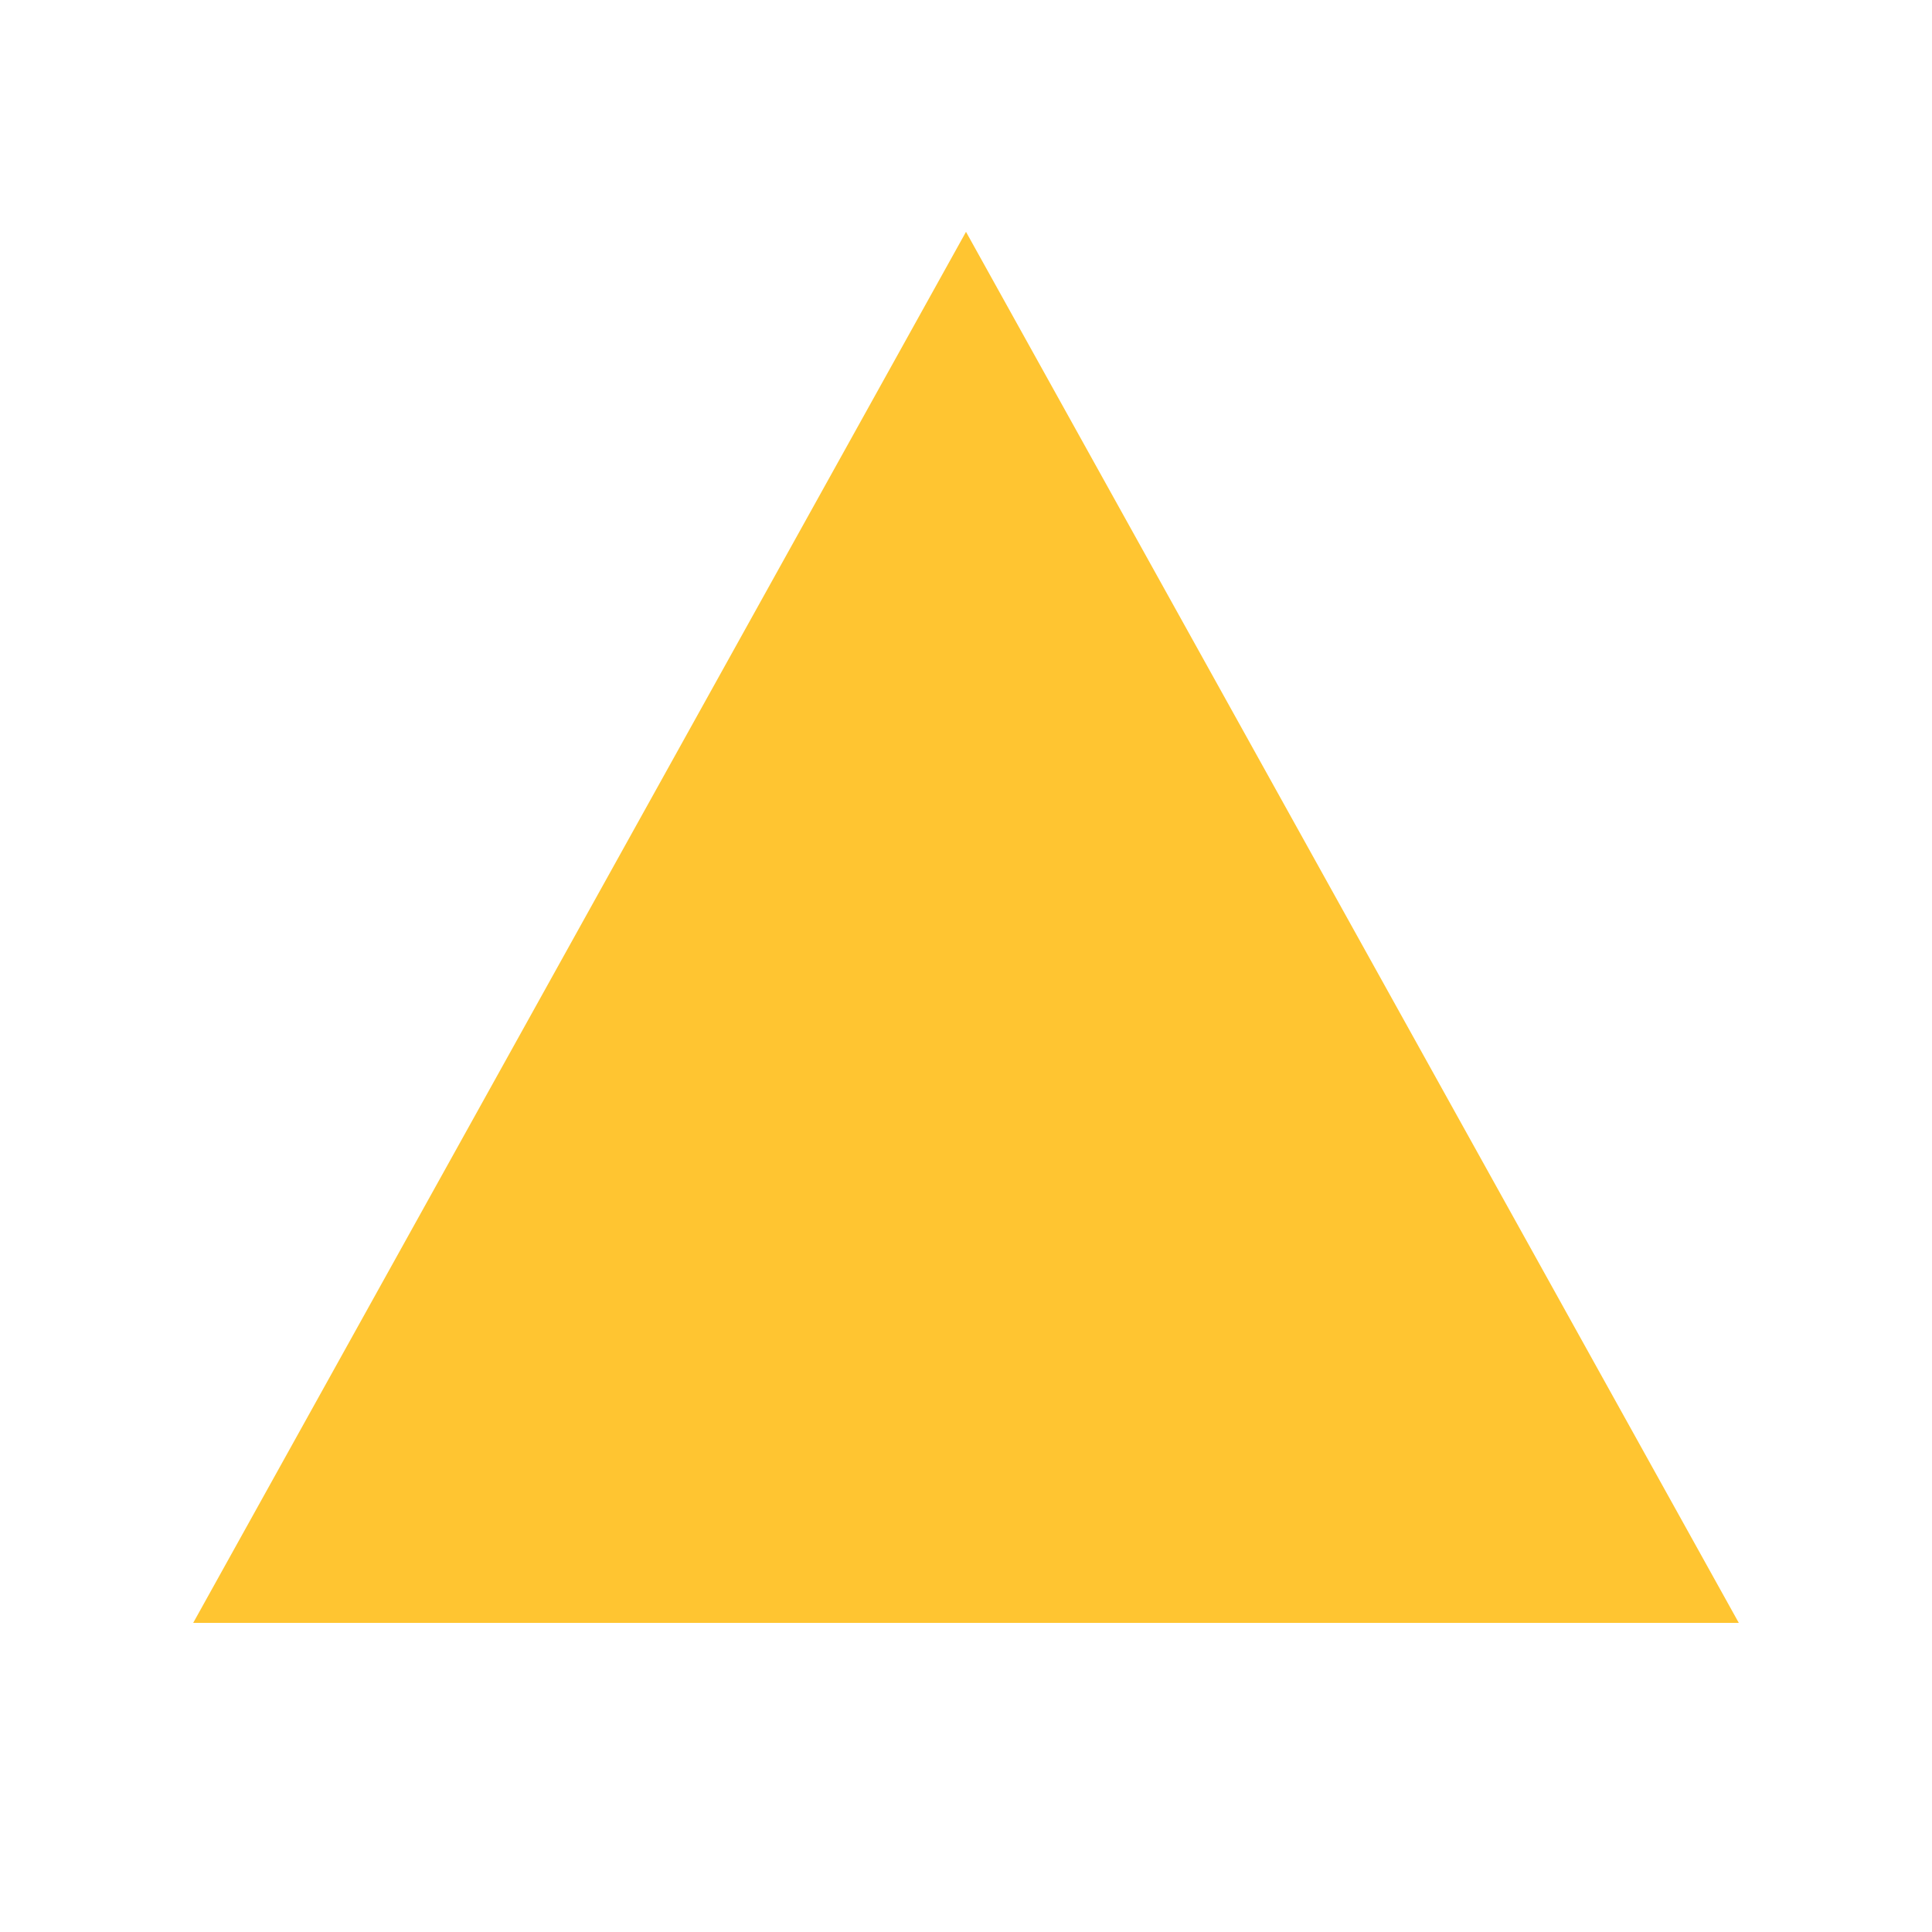
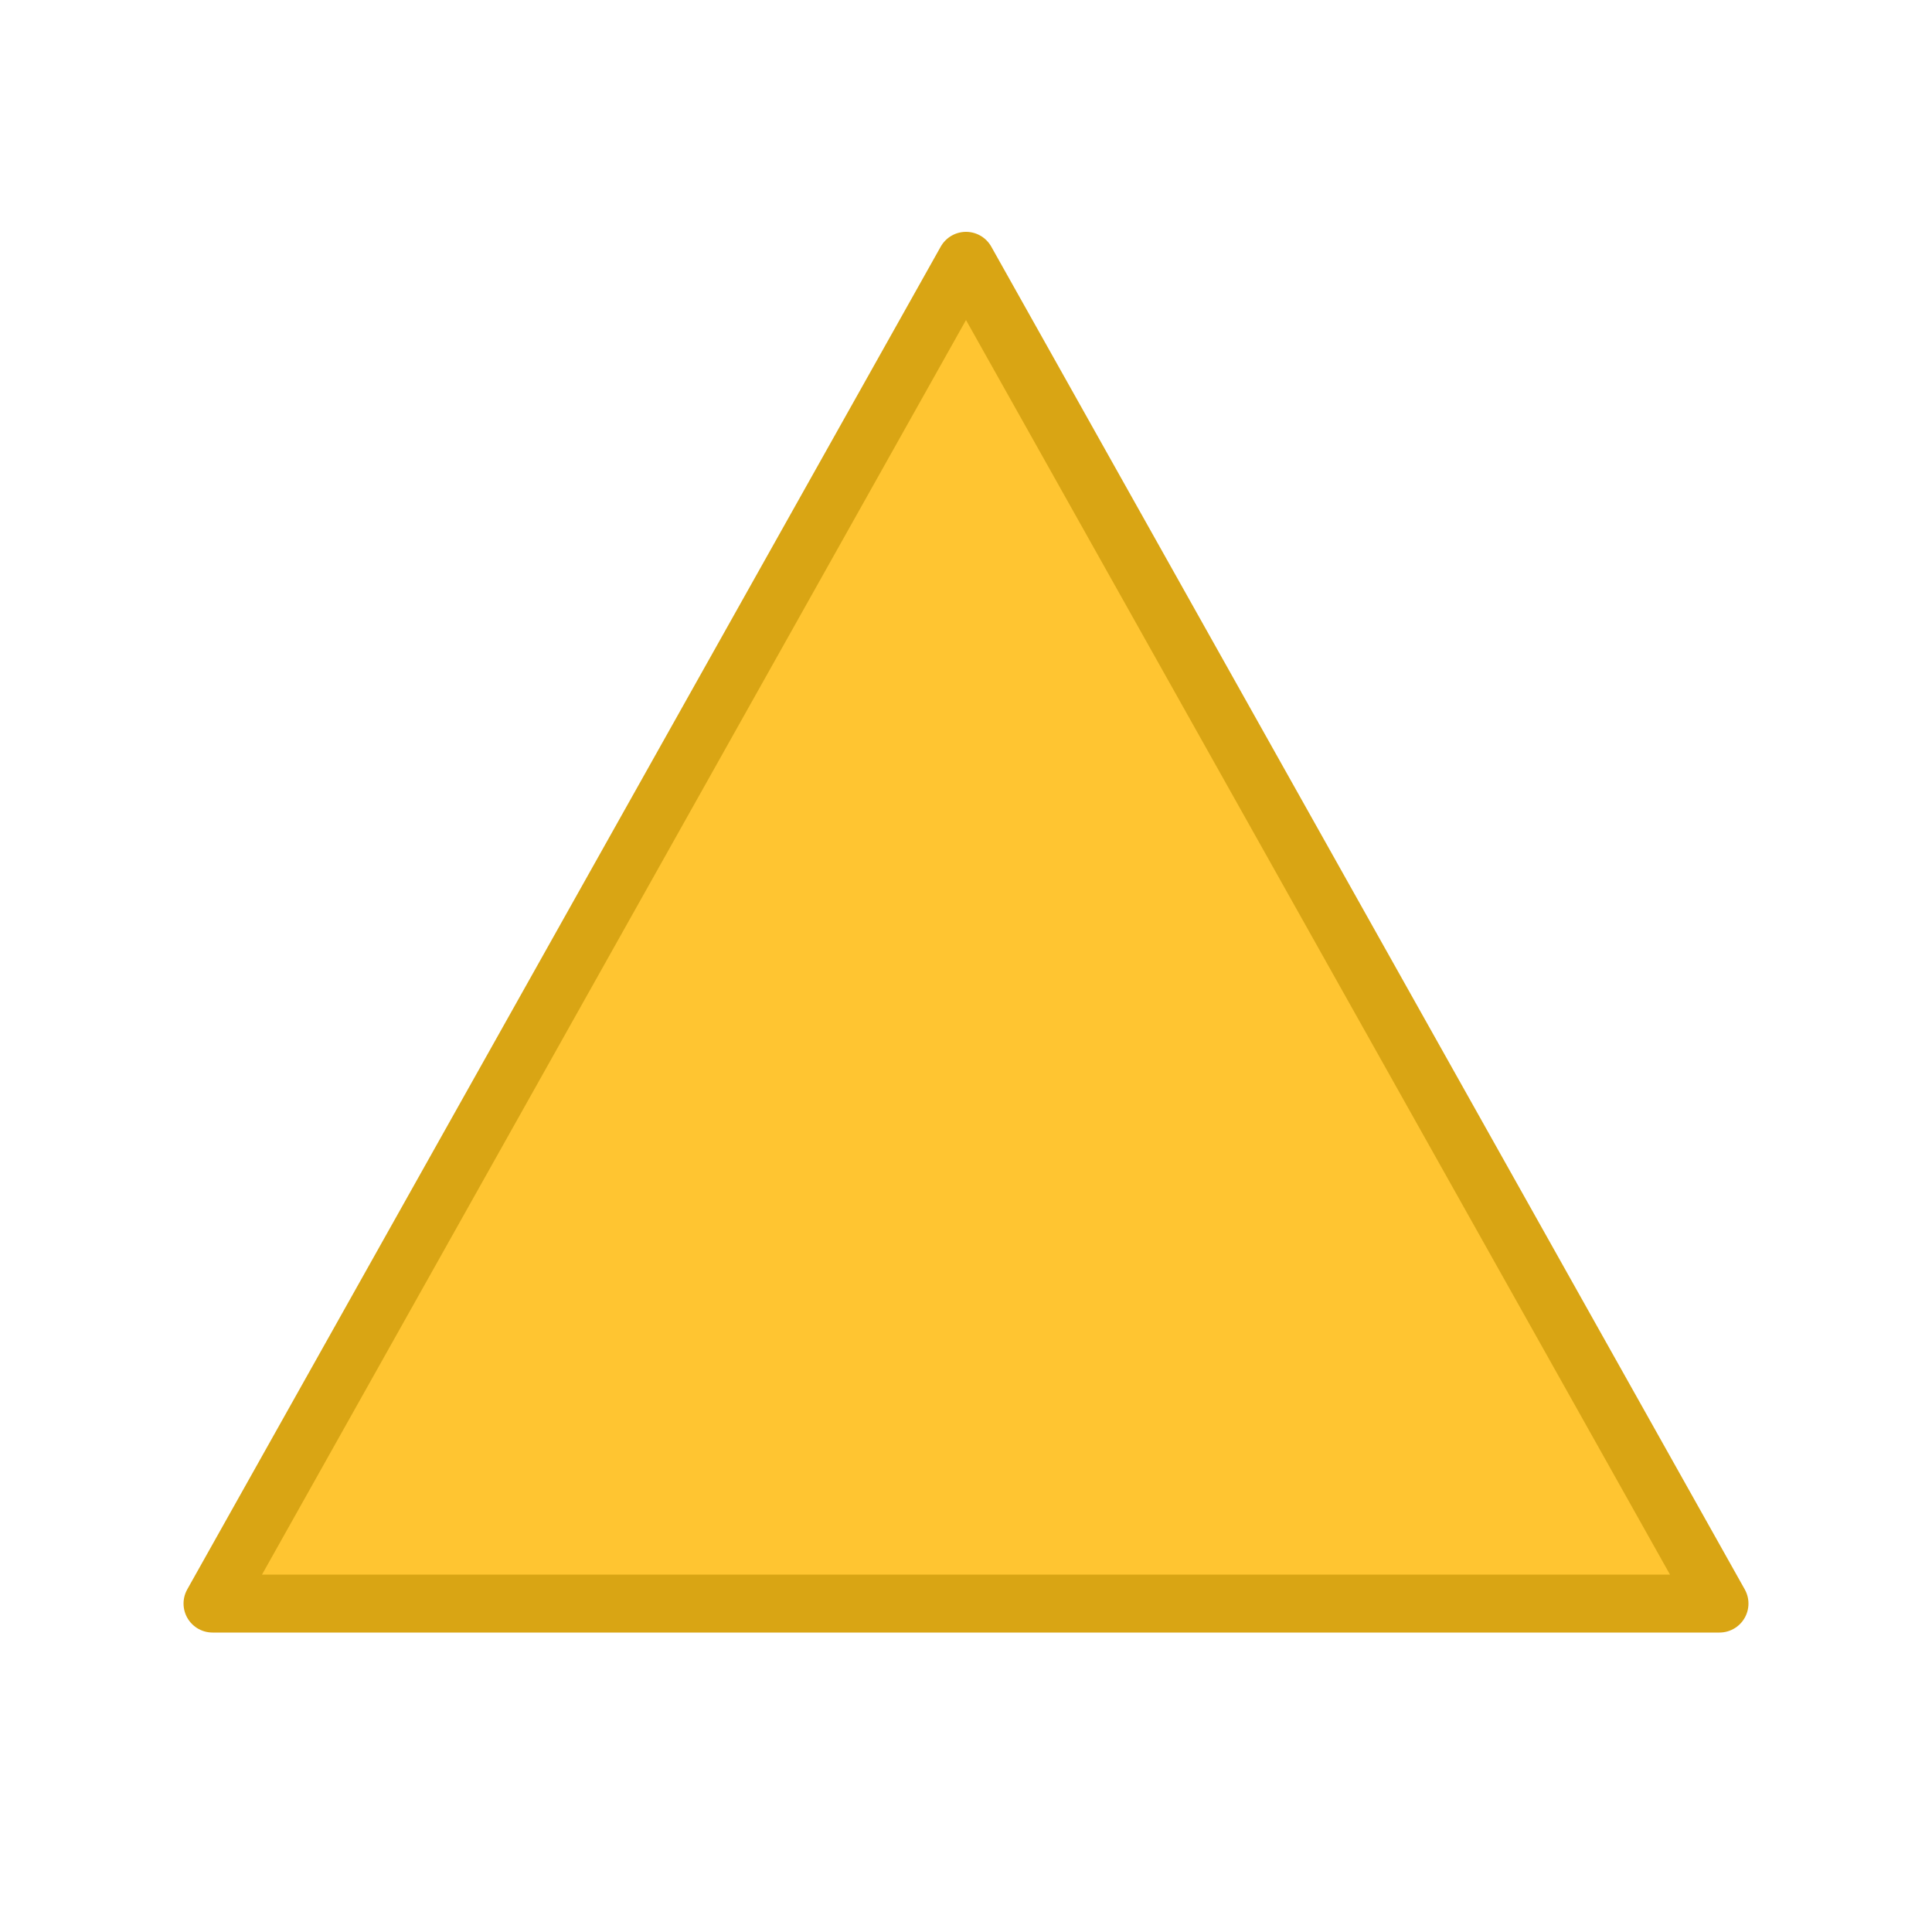
<svg xmlns="http://www.w3.org/2000/svg" viewBox="0 0 100 100" width="100" height="100">
-   <polygon points="50,12 90,84 10,84" fill="#FFC531" />
+   <polygon points="50,13.5 89,83 11,83" fill="#FFC531" stroke="#D9A514" stroke-width="3" stroke-linejoin="round" />
</svg>
